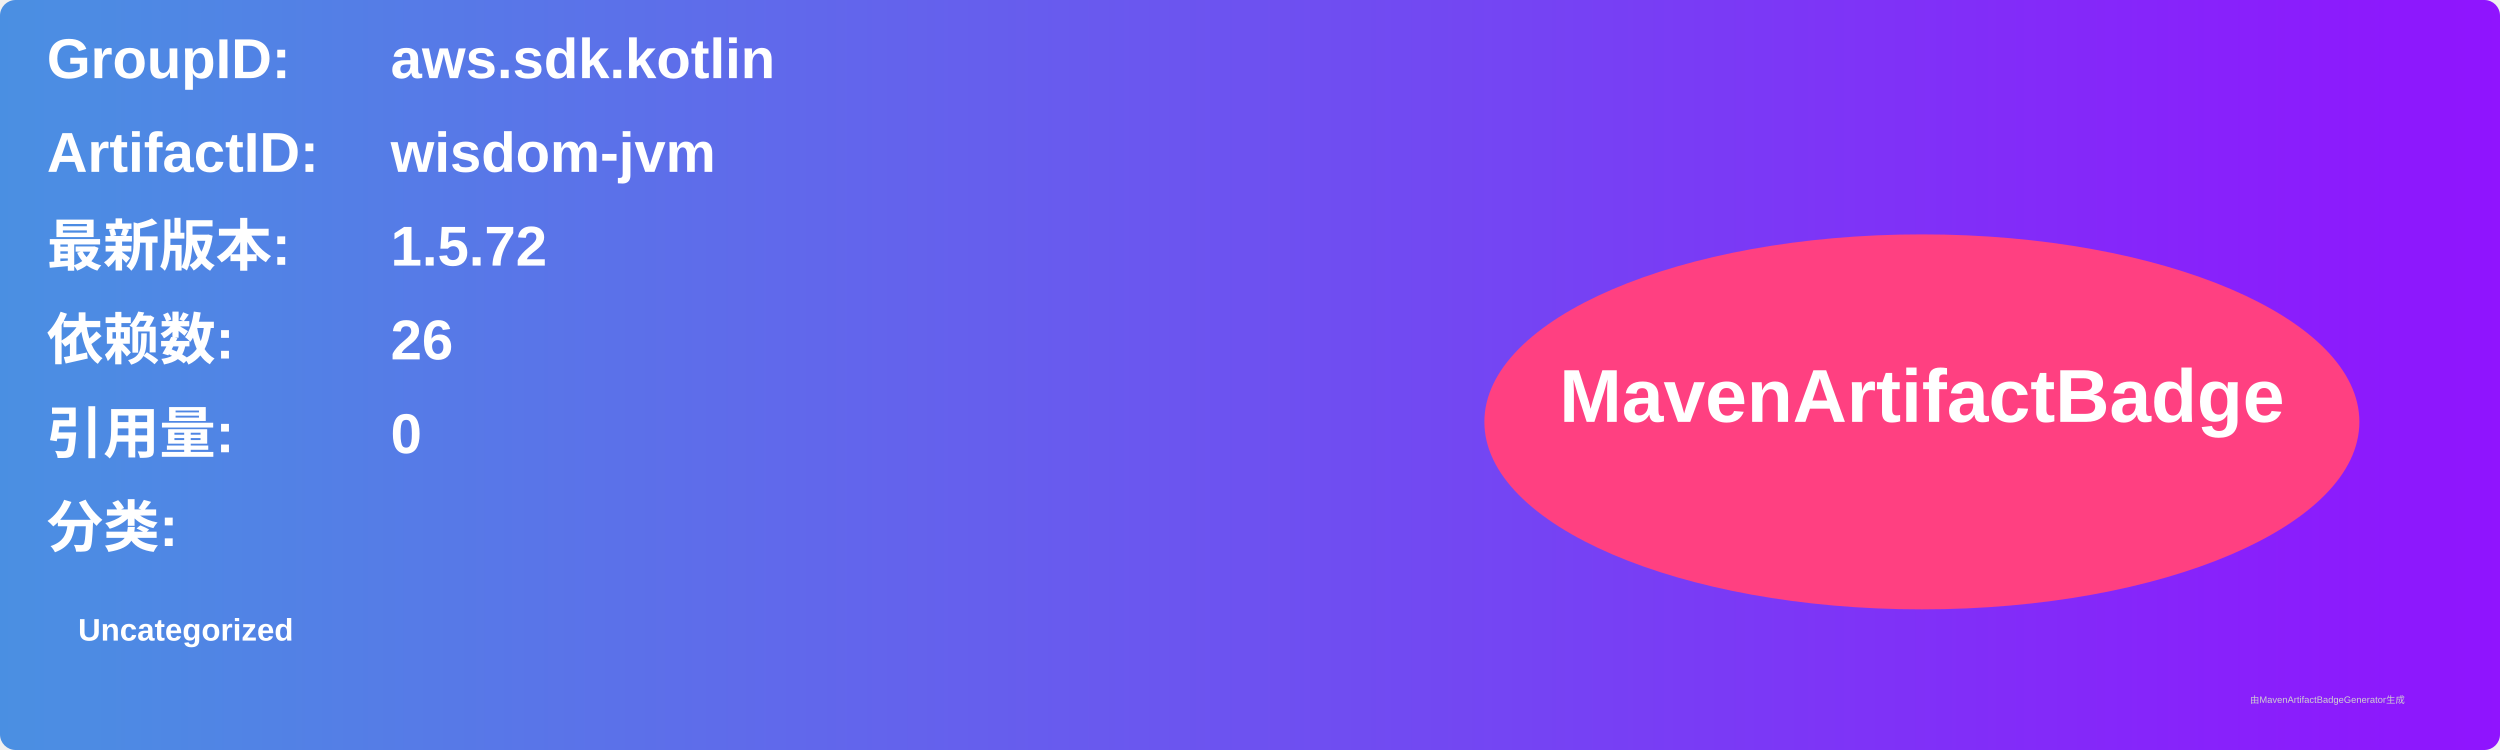
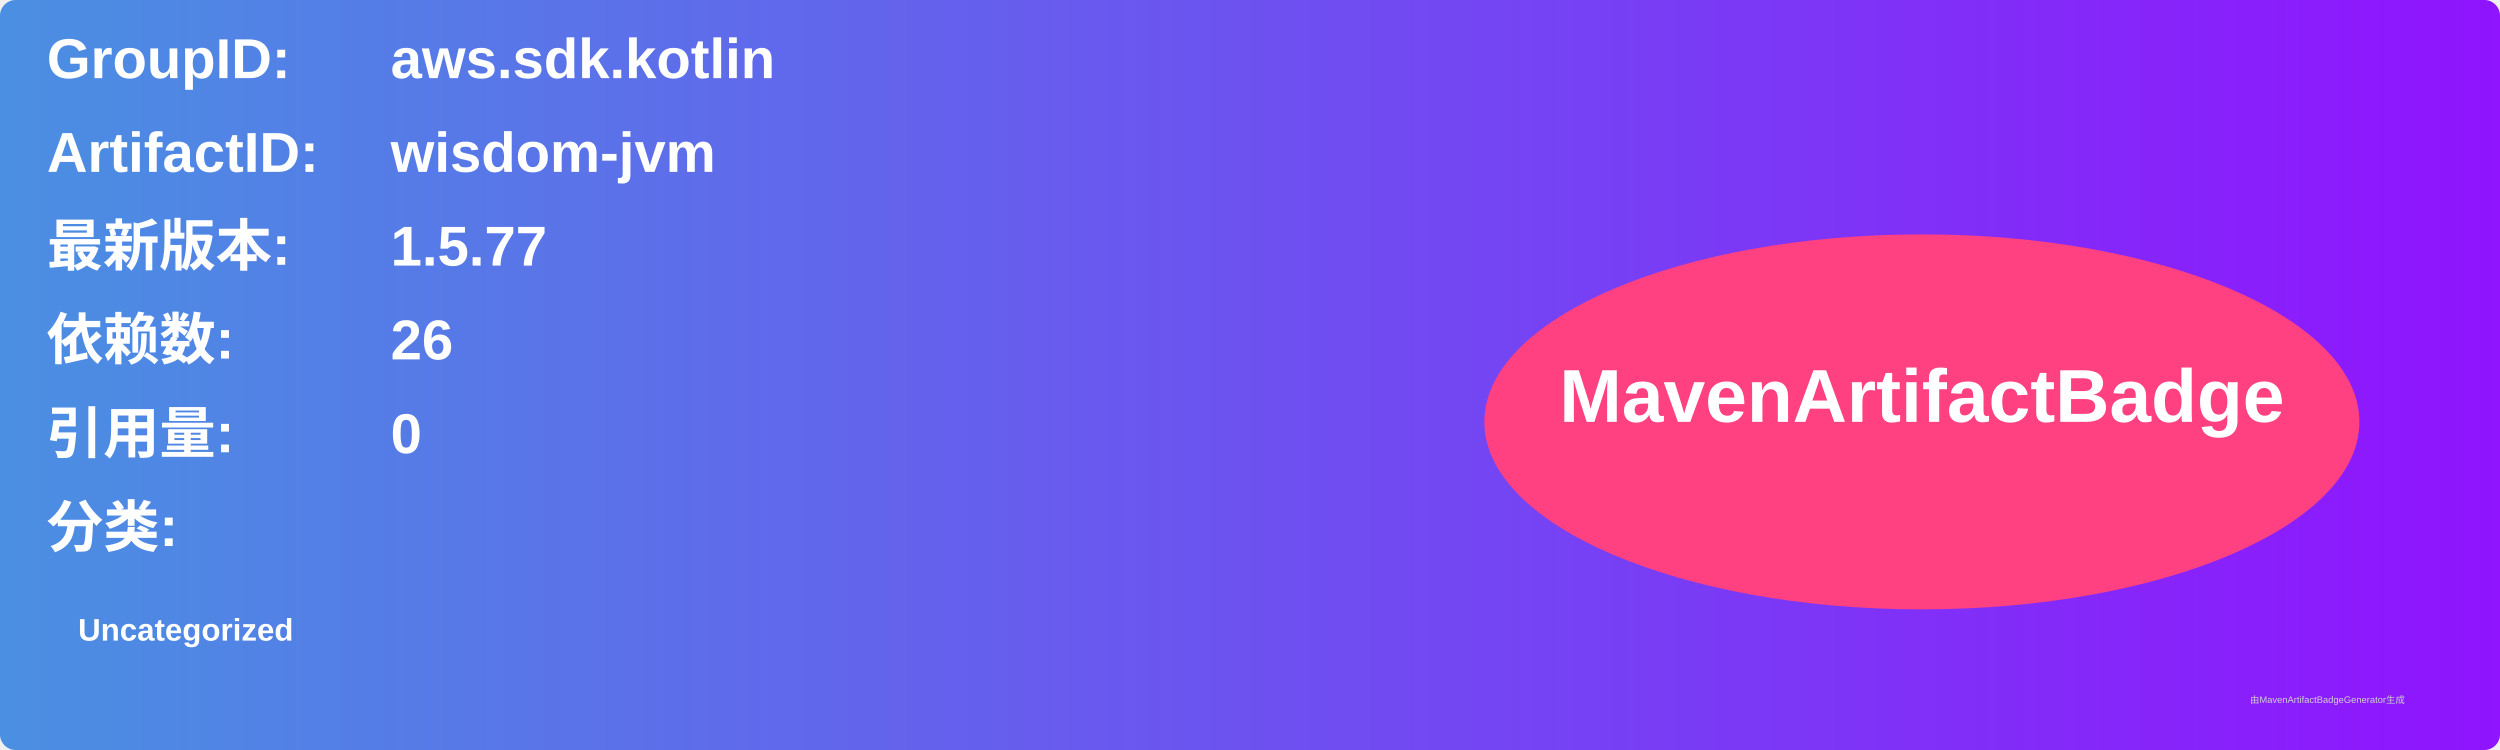
<svg xmlns="http://www.w3.org/2000/svg" width="800" height="240" viewBox="0 0 800 240">
  <linearGradient id="grad" x1="0%" y1="0%" x2="100%" y2="0%">
    <stop offset="0%" stop-color="#4a90e2" />
    <stop offset="100%" stop-color="#9013fe" />
  </linearGradient>
  <rect width="100%" height="100%" rx="5" ry="5" fill="url(#grad)" />
  <g transform="translate(15, 15)">
    <text x="0" y="10" font-family="Arial" font-size="18" fill="white" font-weight="bold" width="260">GroupID:</text>
    <text x="110" y="10" font-family="Arial" font-size="18" fill="white" font-weight="bold" width="460">aws.sdk.kotlin</text>
    <text x="0" y="40" font-family="Arial" font-size="18" fill="white" font-weight="bold" width="260">ArtifactID:</text>
    <text x="110" y="40" font-family="Arial" font-size="18" fill="white" font-weight="bold" width="460">wisdom-jvm</text>
    <text x="0" y="70" font-family="Arial" font-size="18" fill="white" font-weight="bold">最新版本:</text>
    <text x="110" y="70" font-family="Arial" font-size="18" fill="white" font-weight="bold">
-       <tspan font-weight="bold">1.5.72</tspan>
+       <tspan font-weight="bold">1.5.77</tspan>
    </text>
    <text x="0" y="100" font-family="Arial" font-size="18" fill="white" font-weight="bold">依赖数: </text>
    <text x="110" y="100" font-family="Arial" font-size="18" fill="white">
      <tspan font-weight="bold">26</tspan>
    </text>
    <text x="0" y="130" font-family="Arial" font-size="18" fill="white" font-weight="bold">引用量: </text>
    <text x="110" y="130" font-family="Arial" font-size="18" fill="white">
      <tspan font-weight="bold">0</tspan>
    </text>
    <text x="0" y="160" font-family="Arial" font-size="18" fill="white" font-weight="bold">分类:</text>
    <text x="10" y="190" font-family="Arial" font-size="10" fill="white">
      <tspan font-weight="bold">Uncategorized</tspan>
    </text>
    <ellipse cx="600" cy="120" rx="140" ry="60" fill="#ff4081" />
    <text x="600" y="120" text-anchor="middle" font-family="Arial" font-size="24" fill="white" font-weight="bold">MavenArtifactBadge</text>
  </g>
  <text x="720" y="225" font-family="Arial" font-size="3" fill="#d0d0d0">由MavenArtifactBadgeGenerator生成</text>
</svg>
